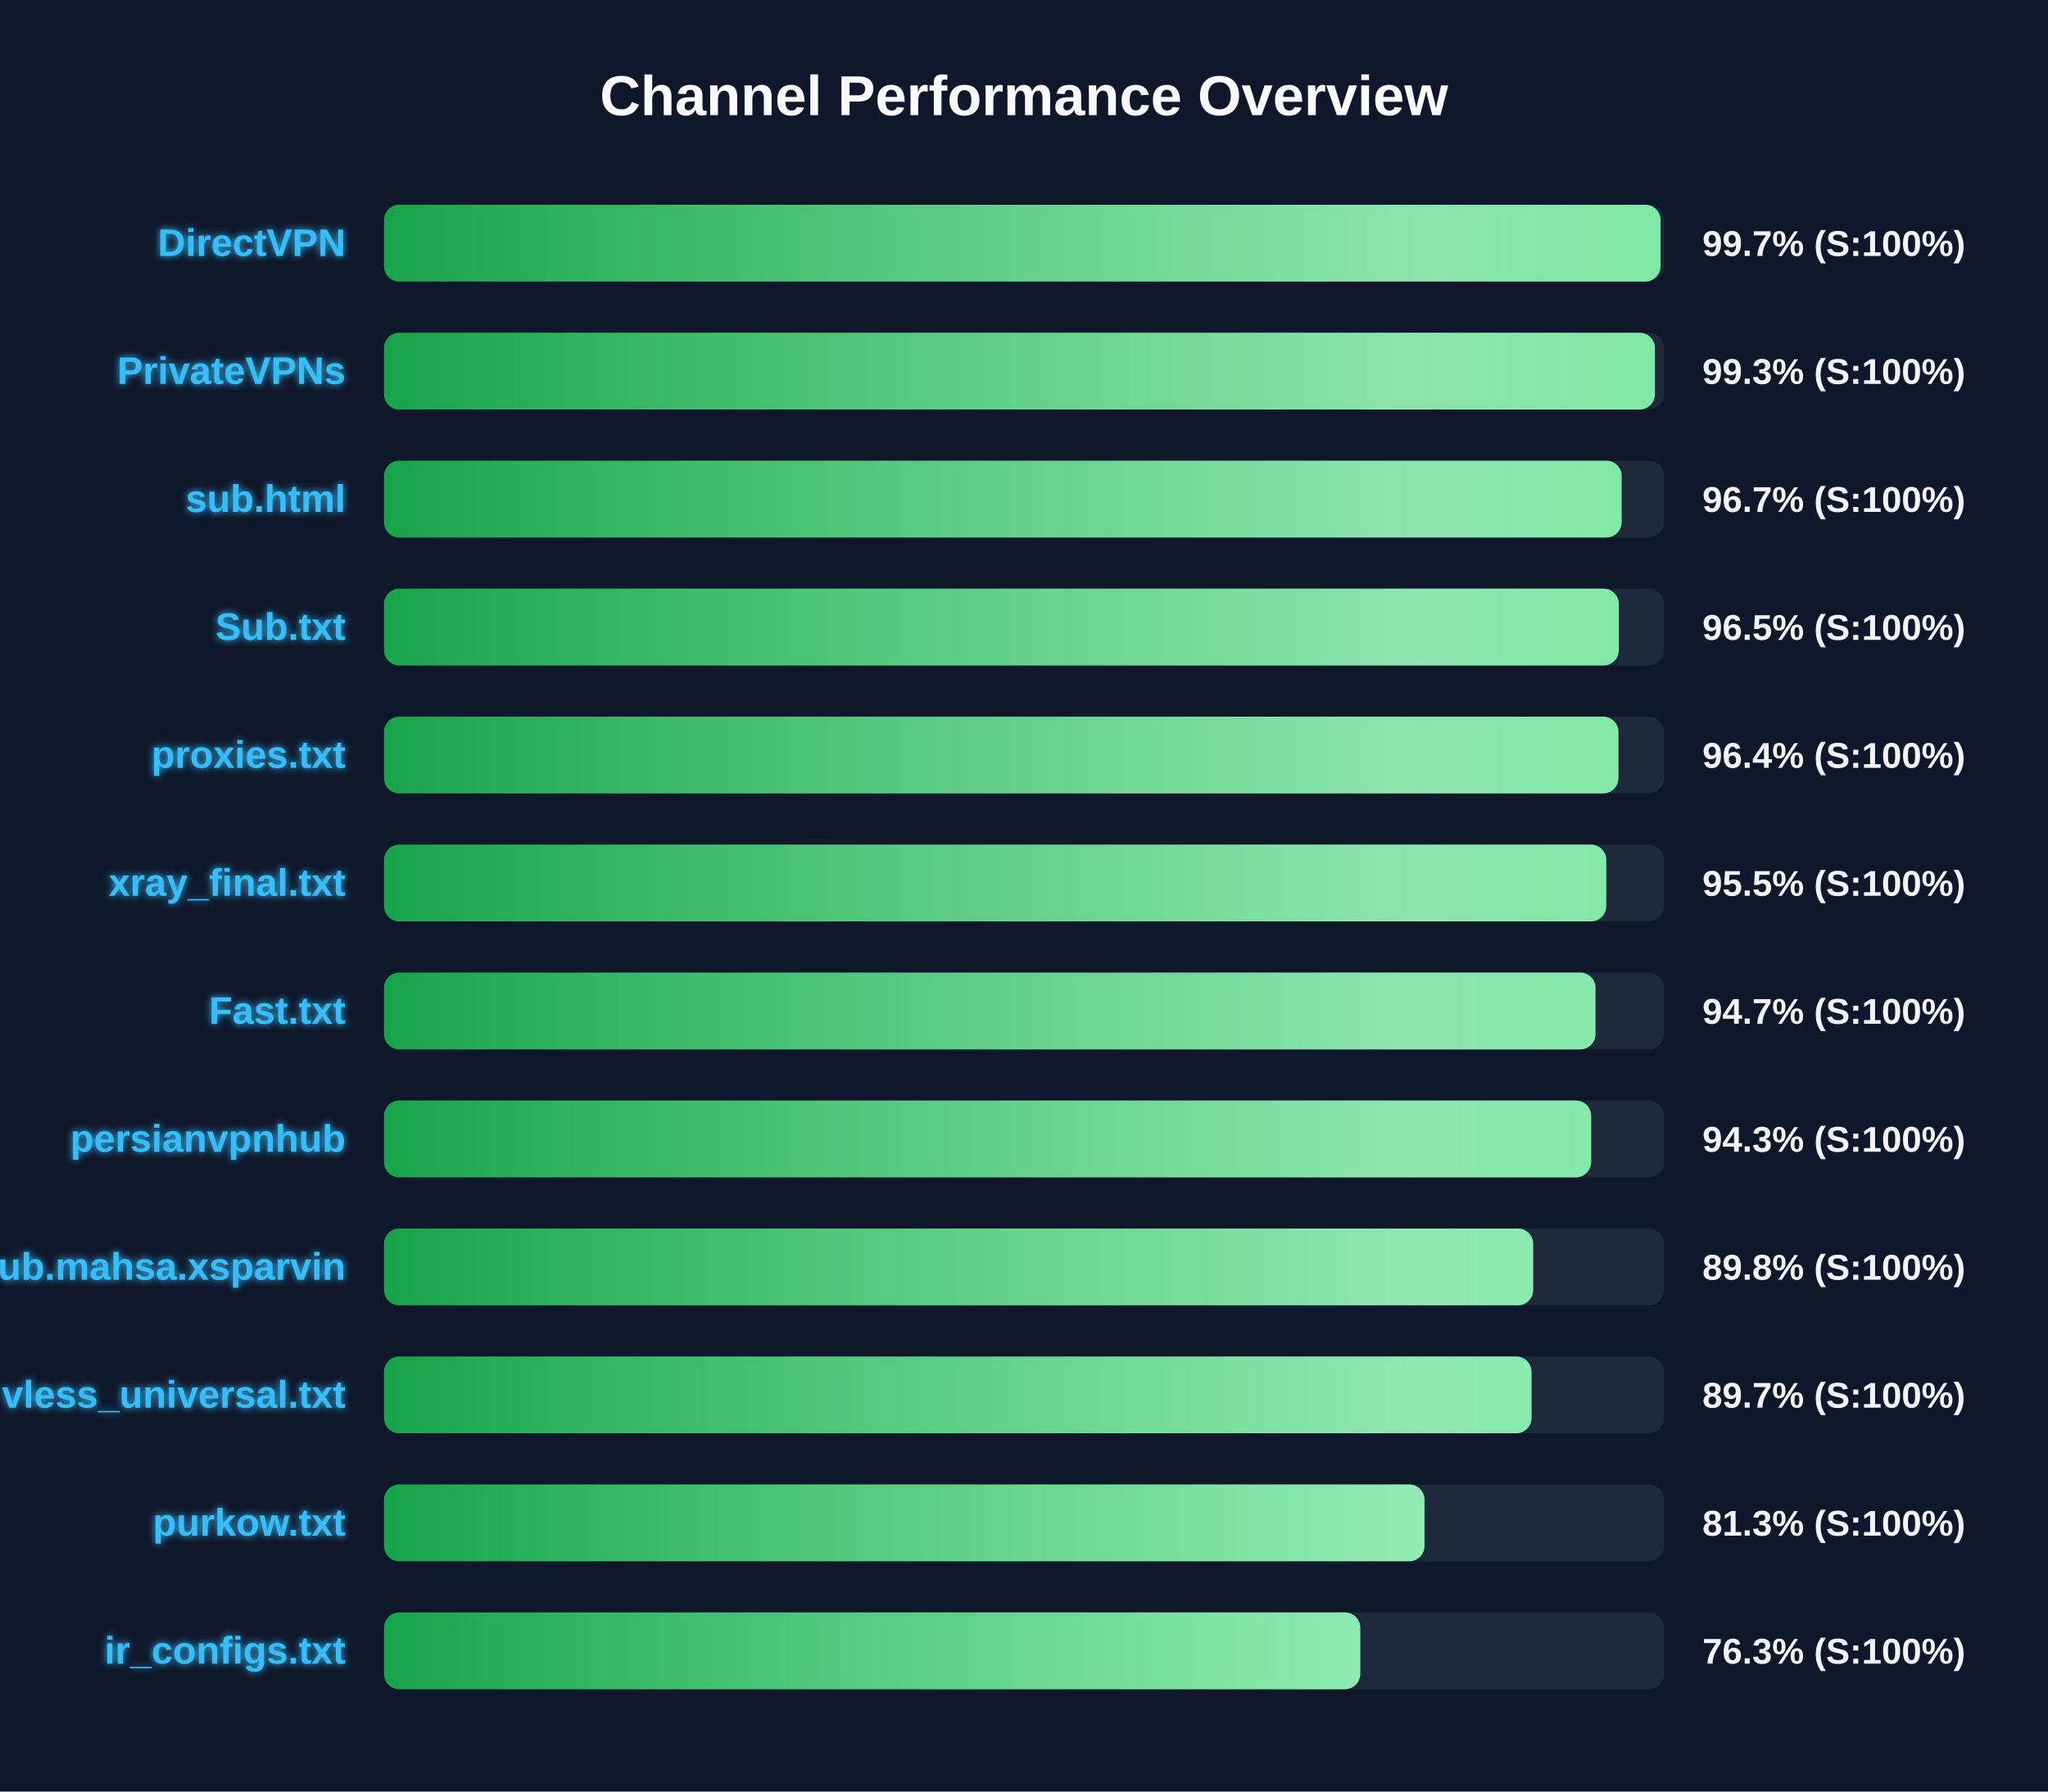
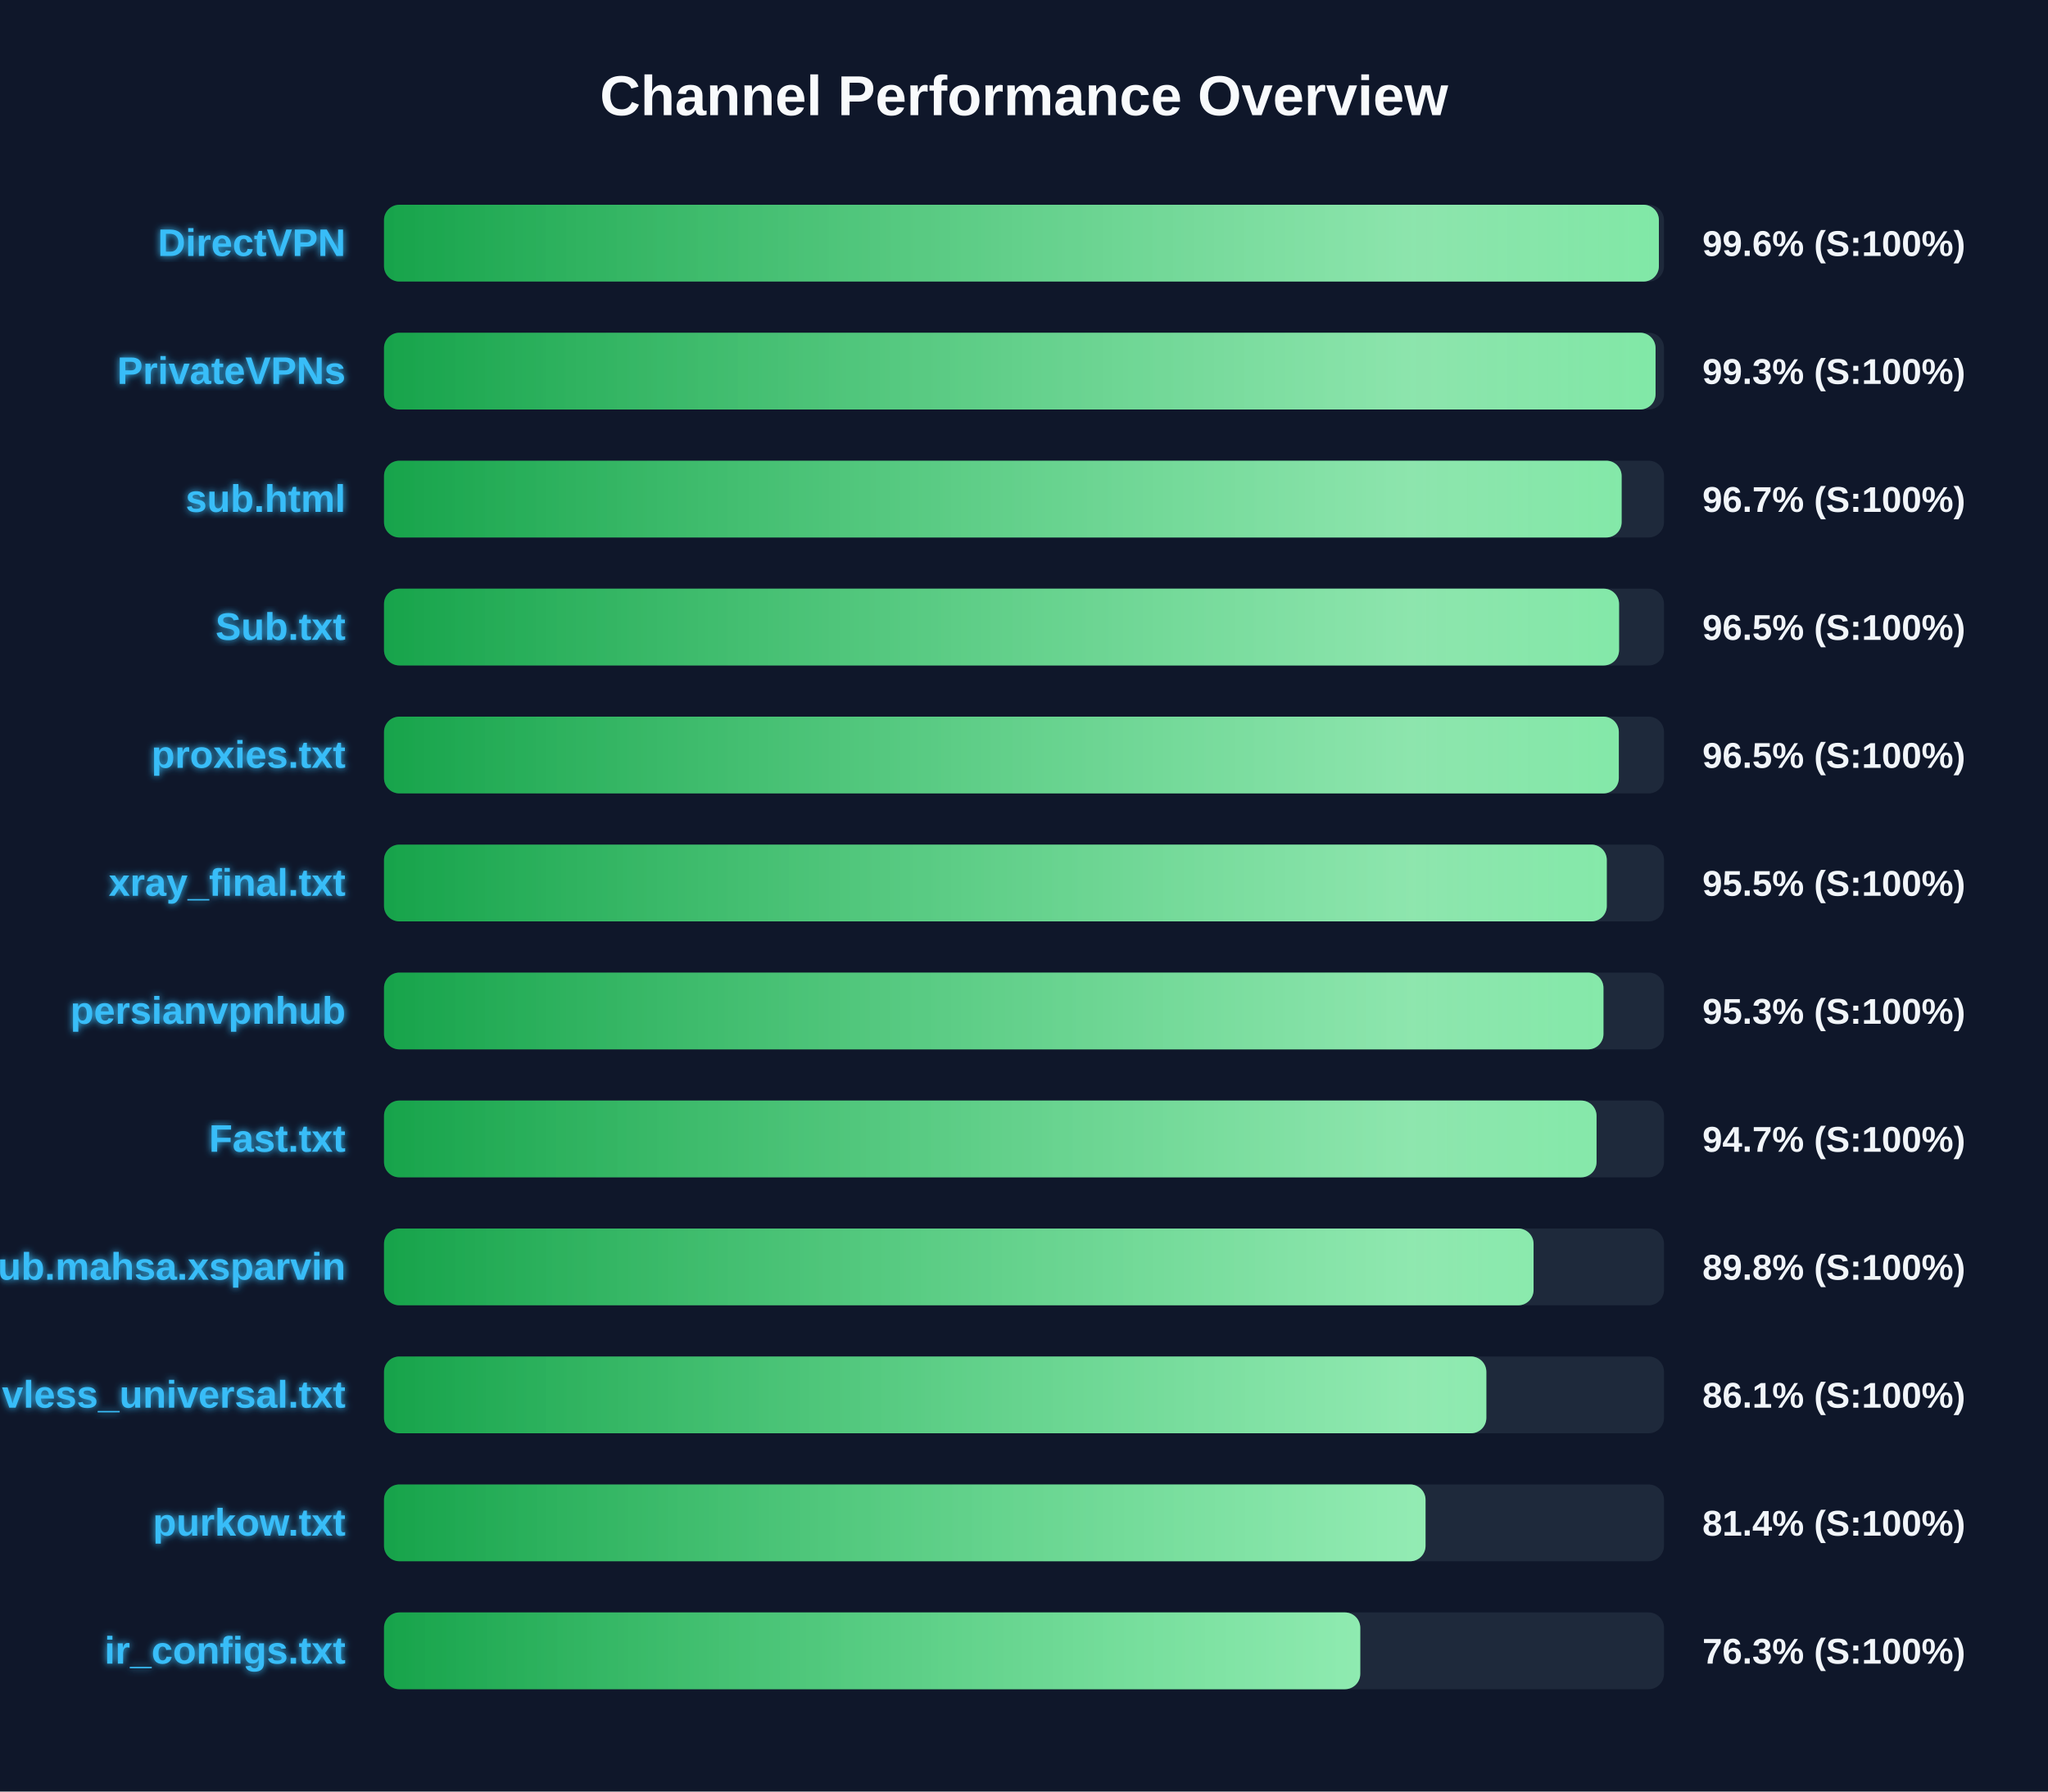
<svg xmlns="http://www.w3.org/2000/svg" width="800" height="700" version="1.1">
  <defs>
    <linearGradient id="grad-green" x1="0%" y1="0%" x2="100%" y2="0%">
      <stop offset="0%" stop-color="#16a34a" />
      <stop offset="100%" stop-color="#4ade80" />
    </linearGradient>
    <linearGradient id="grad-yellow" x1="0%" y1="0%" x2="100%" y2="0%">
      <stop offset="0%" stop-color="#ca8a04" />
      <stop offset="100%" stop-color="#fde047" />
    </linearGradient>
    <linearGradient id="grad-red" x1="0%" y1="0%" x2="100%" y2="0%">
      <stop offset="0%" stop-color="#dc2626" />
      <stop offset="100%" stop-color="#f87171" />
    </linearGradient>
    <linearGradient id="shimmer" x1="0%" y1="0%" x2="100%" y2="0%">
      <stop offset="0%" stop-color="rgba(255,255,255,0)" />
      <stop offset="50%" stop-color="rgba(255,255,255,0.4)" />
      <stop offset="100%" stop-color="rgba(255,255,255,0)" />
    </linearGradient>
    <filter id="glow" x="-20%" y="-20%" width="140%" height="140%">
      <feGaussianBlur stdDeviation="1.5" result="blur" />
      <feComposite in="SourceGraphic" in2="blur" operator="over" />
    </filter>
  </defs>
  <style>
        .bg-rect { fill: #0f172a; }
        .title { font: bold 22px 'Segoe UI', Arial, sans-serif; fill: #f8fafc; }
        .row { font: bold 15px 'Segoe UI', Arial, sans-serif; fill: #38bdf8; filter: url(#glow); }
        .score { font: bold 14px 'Segoe UI', Arial, sans-serif; fill: #f1f5f9; }
        @keyframes shimmer-anim {
            0% { transform: translateX(-100%); }
            100% { transform: translateX(200%); }
        }
        .shimmer-rect {
            animation: shimmer-anim 2.5s infinite linear;
        }
    </style>
  <rect width="100%" height="100%" class="bg-rect" />
  <text x="400" y="45" text-anchor="middle" class="title">Channel Performance Overview</text>
  <rect x="150" y="80" width="500" height="30" fill="#1e293b" rx="6" />
  <clipPath id="clip-0">
-     <rect x="150" y="80" width="498.65" height="30" rx="6" />
+     <rect x="150" y="80" width="498.0" height="30" rx="6" />
  </clipPath>
-   <rect x="150" y="80" width="498.65" height="30" fill="url(#grad-green)" rx="6" />
+   <rect x="150" y="80" width="498.0" height="30" fill="url(#grad-green)" rx="6" />
  <g clip-path="url(#clip-0)">
    <rect x="150" y="80" width="100%" height="30" fill="url(#shimmer)" class="shimmer-rect" />
  </g>
  <text x="135" y="100" text-anchor="end" class="row">DirectVPN</text>
-   <text x="665" y="100" text-anchor="start" class="score">99.7% (S:100%)</text>
+   <text x="665" y="100" text-anchor="start" class="score">99.6% (S:100%)</text>
  <rect x="150" y="130" width="500" height="30" fill="#1e293b" rx="6" />
  <clipPath id="clip-1">
-     <rect x="150" y="130" width="496.45" height="30" rx="6" />
+     <rect x="150" y="130" width="496.7" height="30" rx="6" />
  </clipPath>
-   <rect x="150" y="130" width="496.45" height="30" fill="url(#grad-green)" rx="6" />
+   <rect x="150" y="130" width="496.7" height="30" fill="url(#grad-green)" rx="6" />
  <g clip-path="url(#clip-1)">
    <rect x="150" y="130" width="100%" height="30" fill="url(#shimmer)" class="shimmer-rect" />
  </g>
  <text x="135" y="150" text-anchor="end" class="row">PrivateVPNs</text>
  <text x="665" y="150" text-anchor="start" class="score">99.3% (S:100%)</text>
  <rect x="150" y="180" width="500" height="30" fill="#1e293b" rx="6" />
  <clipPath id="clip-2">
    <rect x="150" y="180" width="483.45" height="30" rx="6" />
  </clipPath>
  <rect x="150" y="180" width="483.45" height="30" fill="url(#grad-green)" rx="6" />
  <g clip-path="url(#clip-2)">
    <rect x="150" y="180" width="100%" height="30" fill="url(#shimmer)" class="shimmer-rect" />
  </g>
  <text x="135" y="200" text-anchor="end" class="row">sub.html</text>
  <text x="665" y="200" text-anchor="start" class="score">96.7% (S:100%)</text>
  <rect x="150" y="230" width="500" height="30" fill="#1e293b" rx="6" />
  <clipPath id="clip-3">
-     <rect x="150" y="230" width="482.35" height="30" rx="6" />
+     <rect x="150" y="230" width="482.45" height="30" rx="6" />
  </clipPath>
-   <rect x="150" y="230" width="482.35" height="30" fill="url(#grad-green)" rx="6" />
+   <rect x="150" y="230" width="482.45" height="30" fill="url(#grad-green)" rx="6" />
  <g clip-path="url(#clip-3)">
    <rect x="150" y="230" width="100%" height="30" fill="url(#shimmer)" class="shimmer-rect" />
  </g>
  <text x="135" y="250" text-anchor="end" class="row">Sub.txt</text>
  <text x="665" y="250" text-anchor="start" class="score">96.5% (S:100%)</text>
  <rect x="150" y="280" width="500" height="30" fill="#1e293b" rx="6" />
  <clipPath id="clip-4">
-     <rect x="150" y="280" width="482.2" height="30" rx="6" />
+     <rect x="150" y="280" width="482.35" height="30" rx="6" />
  </clipPath>
-   <rect x="150" y="280" width="482.2" height="30" fill="url(#grad-green)" rx="6" />
+   <rect x="150" y="280" width="482.35" height="30" fill="url(#grad-green)" rx="6" />
  <g clip-path="url(#clip-4)">
    <rect x="150" y="280" width="100%" height="30" fill="url(#shimmer)" class="shimmer-rect" />
  </g>
  <text x="135" y="300" text-anchor="end" class="row">proxies.txt</text>
-   <text x="665" y="300" text-anchor="start" class="score">96.4% (S:100%)</text>
+   <text x="665" y="300" text-anchor="start" class="score">96.5% (S:100%)</text>
  <rect x="150" y="330" width="500" height="30" fill="#1e293b" rx="6" />
  <clipPath id="clip-5">
-     <rect x="150" y="330" width="477.45" height="30" rx="6" />
+     <rect x="150" y="330" width="477.65" height="30" rx="6" />
  </clipPath>
-   <rect x="150" y="330" width="477.45" height="30" fill="url(#grad-green)" rx="6" />
+   <rect x="150" y="330" width="477.65" height="30" fill="url(#grad-green)" rx="6" />
  <g clip-path="url(#clip-5)">
    <rect x="150" y="330" width="100%" height="30" fill="url(#shimmer)" class="shimmer-rect" />
  </g>
  <text x="135" y="350" text-anchor="end" class="row">xray_final.txt</text>
  <text x="665" y="350" text-anchor="start" class="score">95.5% (S:100%)</text>
  <rect x="150" y="380" width="500" height="30" fill="#1e293b" rx="6" />
  <clipPath id="clip-6">
-     <rect x="150" y="380" width="473.25" height="30" rx="6" />
+     <rect x="150" y="380" width="476.35" height="30" rx="6" />
  </clipPath>
-   <rect x="150" y="380" width="473.25" height="30" fill="url(#grad-green)" rx="6" />
+   <rect x="150" y="380" width="476.35" height="30" fill="url(#grad-green)" rx="6" />
  <g clip-path="url(#clip-6)">
    <rect x="150" y="380" width="100%" height="30" fill="url(#shimmer)" class="shimmer-rect" />
  </g>
-   <text x="135" y="400" text-anchor="end" class="row">Fast.txt</text>
-   <text x="665" y="400" text-anchor="start" class="score">94.7% (S:100%)</text>
+   <text x="135" y="400" text-anchor="end" class="row">persianvpnhub</text>
+   <text x="665" y="400" text-anchor="start" class="score">95.3% (S:100%)</text>
  <rect x="150" y="430" width="500" height="30" fill="#1e293b" rx="6" />
  <clipPath id="clip-7">
-     <rect x="150" y="430" width="471.55" height="30" rx="6" />
+     <rect x="150" y="430" width="473.65" height="30" rx="6" />
  </clipPath>
-   <rect x="150" y="430" width="471.55" height="30" fill="url(#grad-green)" rx="6" />
+   <rect x="150" y="430" width="473.65" height="30" fill="url(#grad-green)" rx="6" />
  <g clip-path="url(#clip-7)">
    <rect x="150" y="430" width="100%" height="30" fill="url(#shimmer)" class="shimmer-rect" />
  </g>
-   <text x="135" y="450" text-anchor="end" class="row">persianvpnhub</text>
-   <text x="665" y="450" text-anchor="start" class="score">94.3% (S:100%)</text>
+   <text x="135" y="450" text-anchor="end" class="row">Fast.txt</text>
+   <text x="665" y="450" text-anchor="start" class="score">94.7% (S:100%)</text>
  <rect x="150" y="480" width="500" height="30" fill="#1e293b" rx="6" />
  <clipPath id="clip-8">
-     <rect x="150" y="480" width="448.9" height="30" rx="6" />
+     <rect x="150" y="480" width="449.05" height="30" rx="6" />
  </clipPath>
-   <rect x="150" y="480" width="448.9" height="30" fill="url(#grad-green)" rx="6" />
+   <rect x="150" y="480" width="449.05" height="30" fill="url(#grad-green)" rx="6" />
  <g clip-path="url(#clip-8)">
    <rect x="150" y="480" width="100%" height="30" fill="url(#shimmer)" class="shimmer-rect" />
  </g>
  <text x="135" y="500" text-anchor="end" class="row">Sub.mahsa.xsparvin</text>
  <text x="665" y="500" text-anchor="start" class="score">89.8% (S:100%)</text>
  <rect x="150" y="530" width="500" height="30" fill="#1e293b" rx="6" />
  <clipPath id="clip-9">
-     <rect x="150" y="530" width="448.25" height="30" rx="6" />
+     <rect x="150" y="530" width="430.6" height="30" rx="6" />
  </clipPath>
-   <rect x="150" y="530" width="448.25" height="30" fill="url(#grad-green)" rx="6" />
+   <rect x="150" y="530" width="430.6" height="30" fill="url(#grad-green)" rx="6" />
  <g clip-path="url(#clip-9)">
    <rect x="150" y="530" width="100%" height="30" fill="url(#shimmer)" class="shimmer-rect" />
  </g>
  <text x="135" y="550" text-anchor="end" class="row">vless_universal.txt</text>
-   <text x="665" y="550" text-anchor="start" class="score">89.7% (S:100%)</text>
+   <text x="665" y="550" text-anchor="start" class="score">86.1% (S:100%)</text>
  <rect x="150" y="580" width="500" height="30" fill="#1e293b" rx="6" />
  <clipPath id="clip-10">
-     <rect x="150" y="580" width="406.45" height="30" rx="6" />
+     <rect x="150" y="580" width="406.85" height="30" rx="6" />
  </clipPath>
-   <rect x="150" y="580" width="406.45" height="30" fill="url(#grad-green)" rx="6" />
+   <rect x="150" y="580" width="406.85" height="30" fill="url(#grad-green)" rx="6" />
  <g clip-path="url(#clip-10)">
    <rect x="150" y="580" width="100%" height="30" fill="url(#shimmer)" class="shimmer-rect" />
  </g>
  <text x="135" y="600" text-anchor="end" class="row">purkow.txt</text>
-   <text x="665" y="600" text-anchor="start" class="score">81.3% (S:100%)</text>
+   <text x="665" y="600" text-anchor="start" class="score">81.4% (S:100%)</text>
  <rect x="150" y="630" width="500" height="30" fill="#1e293b" rx="6" />
  <clipPath id="clip-11">
    <rect x="150" y="630" width="381.35" height="30" rx="6" />
  </clipPath>
  <rect x="150" y="630" width="381.35" height="30" fill="url(#grad-green)" rx="6" />
  <g clip-path="url(#clip-11)">
    <rect x="150" y="630" width="100%" height="30" fill="url(#shimmer)" class="shimmer-rect" />
  </g>
  <text x="135" y="650" text-anchor="end" class="row">ir_configs.txt</text>
  <text x="665" y="650" text-anchor="start" class="score">76.3% (S:100%)</text>
</svg>
